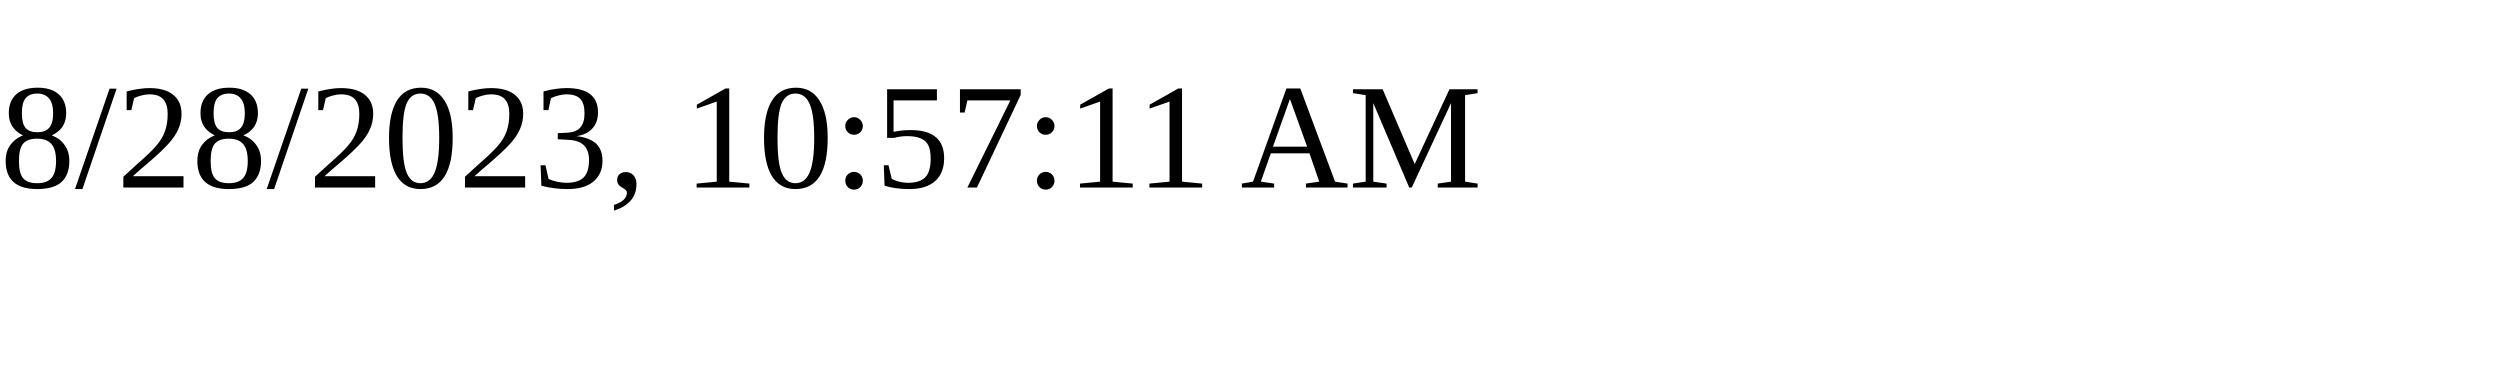
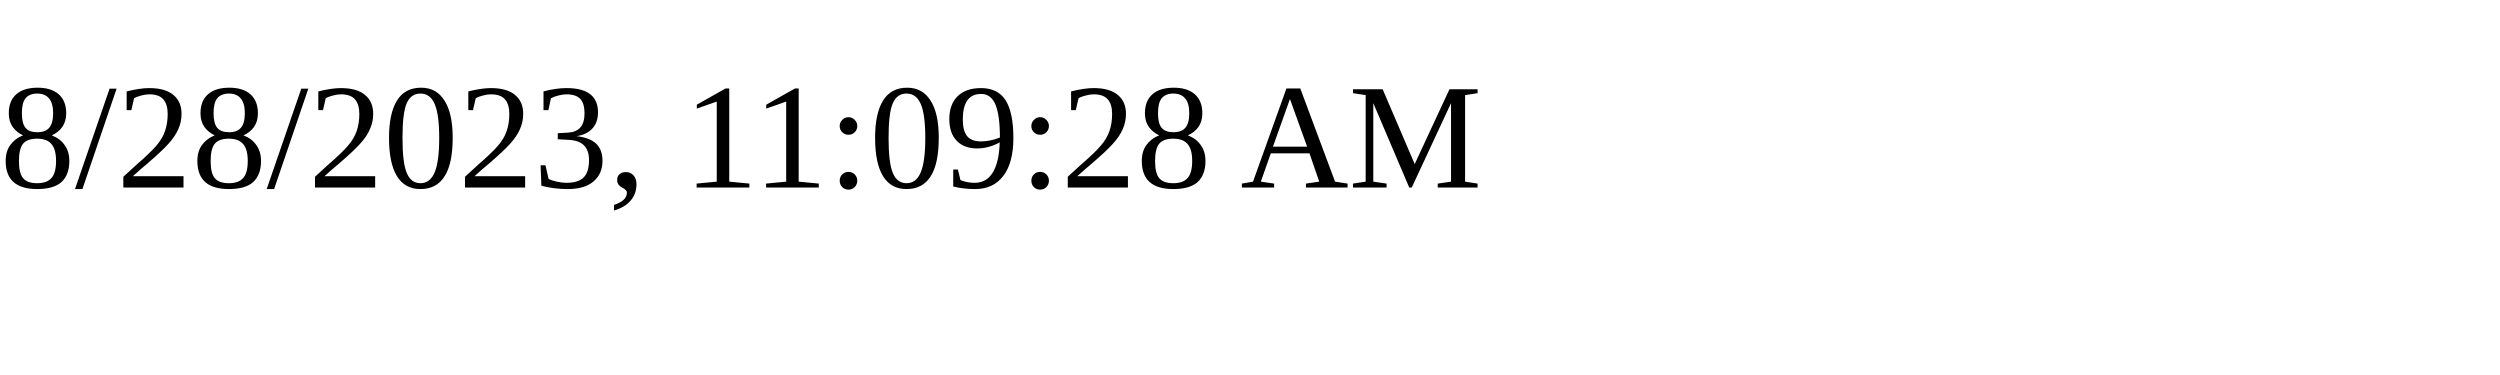
<svg xmlns="http://www.w3.org/2000/svg" height="30" width="200">
-   <text x="0" y="15">8/28/2023, 10:57:11 AM</text>
+   <text x="0" y="15">8/28/2023, 11:09:28 AM</text>
</svg>
